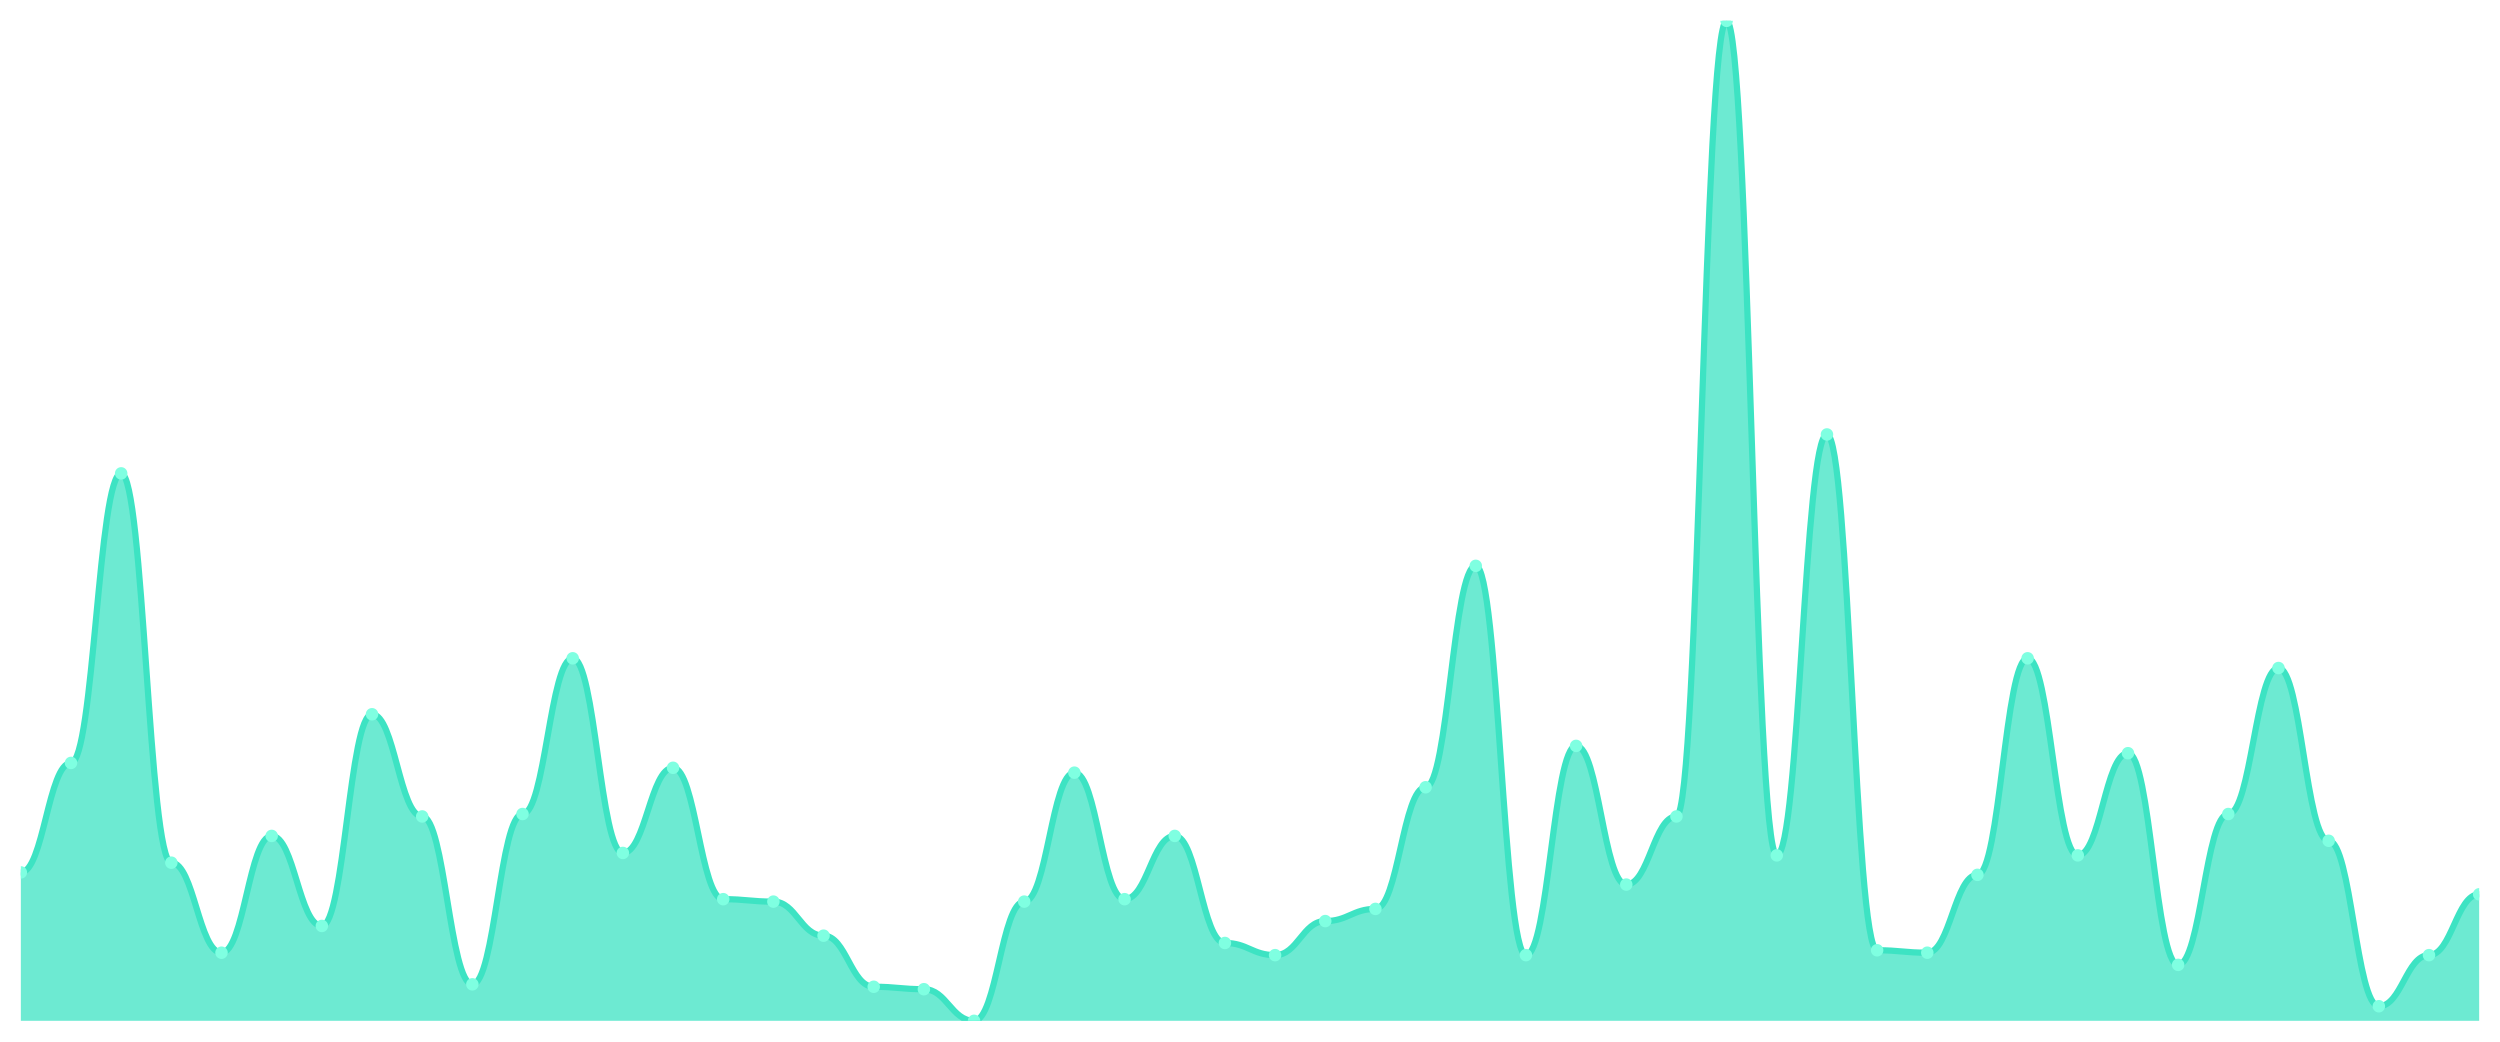
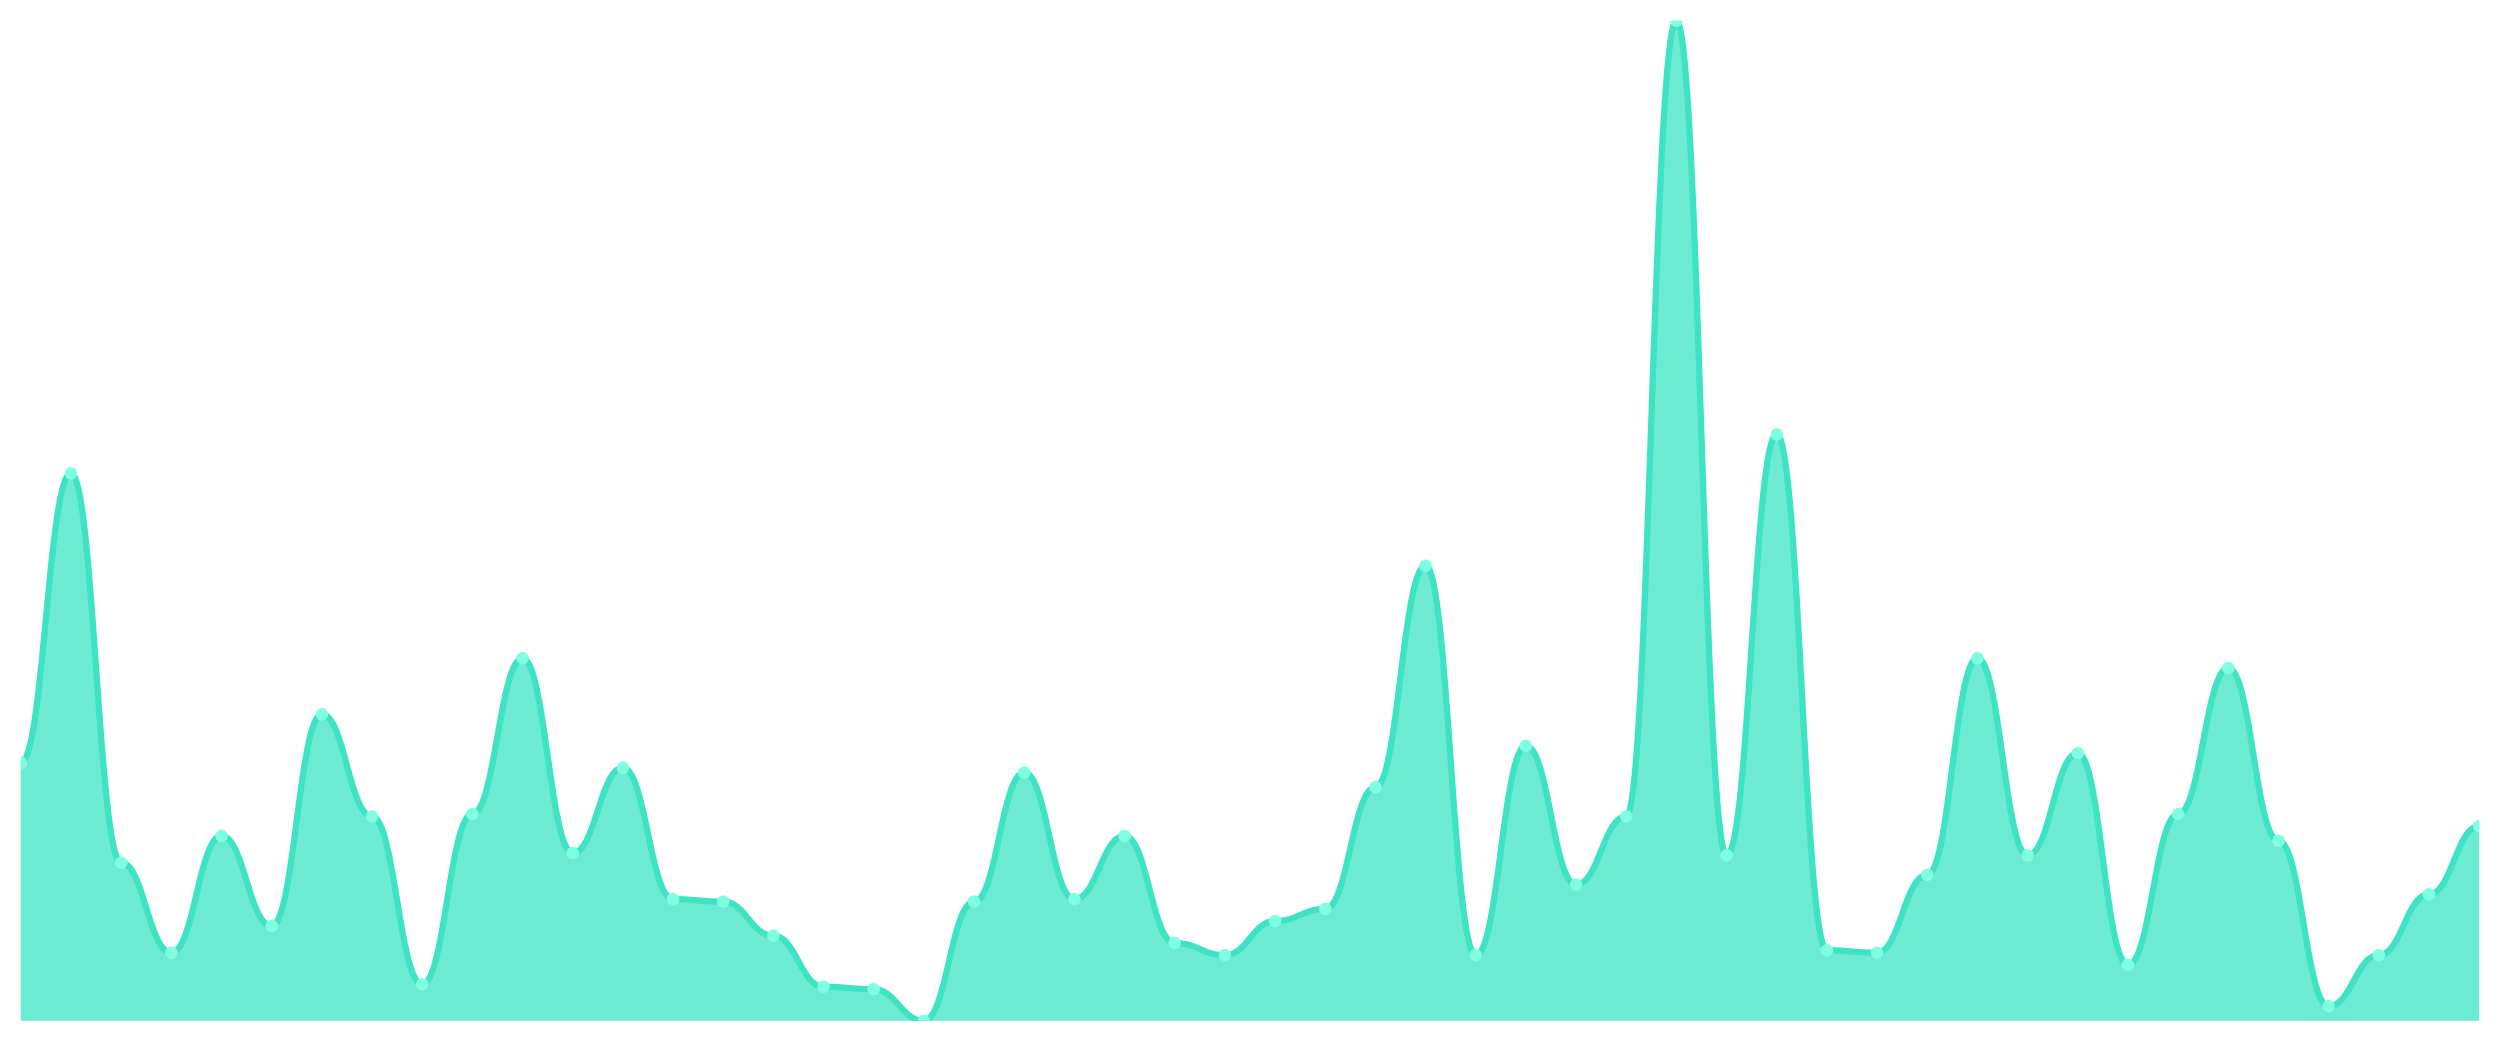
<svg xmlns="http://www.w3.org/2000/svg" viewBox="0 0 1200 500" width="1200" height="500">
  <defs>
    <clipPath id="c">
      <rect x="10" y="10" width="1180" height="480" />
    </clipPath>
  </defs>
  <rect width="1200" height="500" fill="none" />
  <g clip-path="url(#c)">
-     <path d="M 10,490 L 10,418.759 C 20.837,418.759 23.245,366.204 34.082,366.204 C 44.918,366.204 47.327,227.226 58.163,227.226 C 69,227.226 71.408,414.088 82.245,414.088 C 93.082,414.088 95.49,457.299 106.327,457.299 C 117.163,457.299 119.571,401.241 130.408,401.241 C 141.245,401.241 143.653,444.453 154.49,444.453 C 165.327,444.453 167.735,342.847 178.571,342.847 C 189.408,342.847 191.816,391.898 202.653,391.898 C 213.49,391.898 215.898,472.482 226.735,472.482 C 237.571,472.482 239.98,390.73 250.816,390.73 C 261.653,390.73 264.061,315.985 274.898,315.985 C 285.735,315.985 288.143,409.416 298.98,409.416 C 309.816,409.416 312.224,368.54 323.061,368.54 C 333.898,368.54 336.306,431.606 347.143,431.606 C 357.98,431.606 360.388,432.774 371.224,432.774 C 382.061,432.774 384.469,449.124 395.306,449.124 C 406.143,449.124 408.551,473.65 419.388,473.65 C 430.224,473.65 432.633,474.818 443.469,474.818 C 454.306,474.818 456.714,490 467.551,490 C 478.388,490 480.796,432.774 491.633,432.774 C 502.469,432.774 504.878,370.876 515.714,370.876 C 526.551,370.876 528.959,431.606 539.796,431.606 C 550.633,431.606 553.041,401.241 563.878,401.241 C 574.714,401.241 577.122,452.628 587.959,452.628 C 598.796,452.628 601.204,458.467 612.041,458.467 C 622.878,458.467 625.286,442.117 636.122,442.117 C 646.959,442.117 649.367,436.277 660.204,436.277 C 671.041,436.277 673.449,377.883 684.286,377.883 C 695.122,377.883 697.531,271.606 708.367,271.606 C 719.204,271.606 721.612,458.467 732.449,458.467 C 743.286,458.467 745.694,358.029 756.531,358.029 C 767.367,358.029 769.776,424.599 780.612,424.599 C 791.449,424.599 793.857,391.898 804.694,391.898 C 815.531,391.898 817.939,10 828.776,10 C 839.612,10 842.02,410.584 852.857,410.584 C 863.694,410.584 866.102,208.54 876.939,208.54 C 887.776,208.54 890.184,456.131 901.02,456.131 C 911.857,456.131 914.265,457.299 925.102,457.299 C 935.939,457.299 938.347,419.927 949.184,419.927 C 960.02,419.927 962.429,315.985 973.265,315.985 C 984.102,315.985 986.51,410.584 997.347,410.584 C 1008.184,410.584 1010.592,361.533 1021.429,361.533 C 1032.265,361.533 1034.673,463.139 1045.51,463.139 C 1056.347,463.139 1058.755,390.73 1069.592,390.73 C 1080.429,390.73 1082.837,320.657 1093.673,320.657 C 1104.51,320.657 1106.918,403.577 1117.755,403.577 C 1128.592,403.577 1131,482.993 1141.837,482.993 C 1152.673,482.993 1155.082,458.467 1165.918,458.467 C 1176.755,458.467 1179.163,429.27 1190,429.27 L 1190,490 Z" fill="rgba(61,227,195,0.75)" />
-     <path d="M 10,418.759 C 20.837,418.759 23.245,366.204 34.082,366.204 C 44.918,366.204 47.327,227.226 58.163,227.226 C 69,227.226 71.408,414.088 82.245,414.088 C 93.082,414.088 95.49,457.299 106.327,457.299 C 117.163,457.299 119.571,401.241 130.408,401.241 C 141.245,401.241 143.653,444.453 154.49,444.453 C 165.327,444.453 167.735,342.847 178.571,342.847 C 189.408,342.847 191.816,391.898 202.653,391.898 C 213.49,391.898 215.898,472.482 226.735,472.482 C 237.571,472.482 239.98,390.73 250.816,390.73 C 261.653,390.73 264.061,315.985 274.898,315.985 C 285.735,315.985 288.143,409.416 298.98,409.416 C 309.816,409.416 312.224,368.54 323.061,368.54 C 333.898,368.54 336.306,431.606 347.143,431.606 C 357.98,431.606 360.388,432.774 371.224,432.774 C 382.061,432.774 384.469,449.124 395.306,449.124 C 406.143,449.124 408.551,473.65 419.388,473.65 C 430.224,473.65 432.633,474.818 443.469,474.818 C 454.306,474.818 456.714,490 467.551,490 C 478.388,490 480.796,432.774 491.633,432.774 C 502.469,432.774 504.878,370.876 515.714,370.876 C 526.551,370.876 528.959,431.606 539.796,431.606 C 550.633,431.606 553.041,401.241 563.878,401.241 C 574.714,401.241 577.122,452.628 587.959,452.628 C 598.796,452.628 601.204,458.467 612.041,458.467 C 622.878,458.467 625.286,442.117 636.122,442.117 C 646.959,442.117 649.367,436.277 660.204,436.277 C 671.041,436.277 673.449,377.883 684.286,377.883 C 695.122,377.883 697.531,271.606 708.367,271.606 C 719.204,271.606 721.612,458.467 732.449,458.467 C 743.286,458.467 745.694,358.029 756.531,358.029 C 767.367,358.029 769.776,424.599 780.612,424.599 C 791.449,424.599 793.857,391.898 804.694,391.898 C 815.531,391.898 817.939,10 828.776,10 C 839.612,10 842.02,410.584 852.857,410.584 C 863.694,410.584 866.102,208.54 876.939,208.54 C 887.776,208.54 890.184,456.131 901.02,456.131 C 911.857,456.131 914.265,457.299 925.102,457.299 C 935.939,457.299 938.347,419.927 949.184,419.927 C 960.02,419.927 962.429,315.985 973.265,315.985 C 984.102,315.985 986.51,410.584 997.347,410.584 C 1008.184,410.584 1010.592,361.533 1021.429,361.533 C 1032.265,361.533 1034.673,463.139 1045.51,463.139 C 1056.347,463.139 1058.755,390.73 1069.592,390.73 C 1080.429,390.73 1082.837,320.657 1093.673,320.657 C 1104.51,320.657 1106.918,403.577 1117.755,403.577 C 1128.592,403.577 1131,482.993 1141.837,482.993 C 1152.673,482.993 1155.082,458.467 1165.918,458.467 C 1176.755,458.467 1179.163,429.27 1190,429.27" fill="none" stroke="#3de3c3" stroke-width="3" stroke-linecap="round" stroke-linejoin="round" />
-     <circle cx="10" cy="418.759" r="3" fill="#7fffe1" />
-     <circle cx="34.082" cy="366.204" r="3" fill="#7fffe1" />
-     <circle cx="58.163" cy="227.226" r="3" fill="#7fffe1" />
-     <circle cx="82.245" cy="414.088" r="3" fill="#7fffe1" />
-     <circle cx="106.327" cy="457.299" r="3" fill="#7fffe1" />
-     <circle cx="130.408" cy="401.241" r="3" fill="#7fffe1" />
-     <circle cx="154.49" cy="444.453" r="3" fill="#7fffe1" />
-     <circle cx="178.571" cy="342.847" r="3" fill="#7fffe1" />
-     <circle cx="202.653" cy="391.898" r="3" fill="#7fffe1" />
-     <circle cx="226.735" cy="472.482" r="3" fill="#7fffe1" />
-     <circle cx="250.816" cy="390.73" r="3" fill="#7fffe1" />
-     <circle cx="274.898" cy="315.985" r="3" fill="#7fffe1" />
-     <circle cx="298.98" cy="409.416" r="3" fill="#7fffe1" />
-     <circle cx="323.061" cy="368.54" r="3" fill="#7fffe1" />
-     <circle cx="347.143" cy="431.606" r="3" fill="#7fffe1" />
-     <circle cx="371.224" cy="432.774" r="3" fill="#7fffe1" />
-     <circle cx="395.306" cy="449.124" r="3" fill="#7fffe1" />
-     <circle cx="419.388" cy="473.65" r="3" fill="#7fffe1" />
-     <circle cx="443.469" cy="474.818" r="3" fill="#7fffe1" />
-     <circle cx="467.551" cy="490" r="3" fill="#7fffe1" />
-     <circle cx="491.633" cy="432.774" r="3" fill="#7fffe1" />
-     <circle cx="515.714" cy="370.876" r="3" fill="#7fffe1" />
-     <circle cx="539.796" cy="431.606" r="3" fill="#7fffe1" />
-     <circle cx="563.878" cy="401.241" r="3" fill="#7fffe1" />
-     <circle cx="587.959" cy="452.628" r="3" fill="#7fffe1" />
-     <circle cx="612.041" cy="458.467" r="3" fill="#7fffe1" />
-     <circle cx="636.122" cy="442.117" r="3" fill="#7fffe1" />
-     <circle cx="660.204" cy="436.277" r="3" fill="#7fffe1" />
-     <circle cx="684.286" cy="377.883" r="3" fill="#7fffe1" />
-     <circle cx="708.367" cy="271.606" r="3" fill="#7fffe1" />
-     <circle cx="732.449" cy="458.467" r="3" fill="#7fffe1" />
-     <circle cx="756.531" cy="358.029" r="3" fill="#7fffe1" />
-     <circle cx="780.612" cy="424.599" r="3" fill="#7fffe1" />
-     <circle cx="804.694" cy="391.898" r="3" fill="#7fffe1" />
-     <circle cx="828.776" cy="10" r="3" fill="#7fffe1" />
-     <circle cx="852.857" cy="410.584" r="3" fill="#7fffe1" />
-     <circle cx="876.939" cy="208.54" r="3" fill="#7fffe1" />
-     <circle cx="901.02" cy="456.131" r="3" fill="#7fffe1" />
-     <circle cx="925.102" cy="457.299" r="3" fill="#7fffe1" />
-     <circle cx="949.184" cy="419.927" r="3" fill="#7fffe1" />
-     <circle cx="973.265" cy="315.985" r="3" fill="#7fffe1" />
-     <circle cx="997.347" cy="410.584" r="3" fill="#7fffe1" />
-     <circle cx="1021.429" cy="361.533" r="3" fill="#7fffe1" />
-     <circle cx="1045.51" cy="463.139" r="3" fill="#7fffe1" />
-     <circle cx="1069.592" cy="390.73" r="3" fill="#7fffe1" />
-     <circle cx="1093.673" cy="320.657" r="3" fill="#7fffe1" />
-     <circle cx="1117.755" cy="403.577" r="3" fill="#7fffe1" />
-     <circle cx="1141.837" cy="482.993" r="3" fill="#7fffe1" />
-     <circle cx="1165.918" cy="458.467" r="3" fill="#7fffe1" />
-     <circle cx="1190" cy="429.27" r="3" fill="#7fffe1" />
+     <path d="M 10,490 L 10,366.204 C 20.837,366.204 23.245,227.226 34.082,227.226 C 44.918,227.226 47.327,414.088 58.163,414.088 C 69,414.088 71.408,457.299 82.245,457.299 C 93.082,457.299 95.49,401.241 106.327,401.241 C 117.163,401.241 119.571,444.453 130.408,444.453 C 141.245,444.453 143.653,342.847 154.49,342.847 C 165.327,342.847 167.735,391.898 178.571,391.898 C 189.408,391.898 191.816,472.482 202.653,472.482 C 213.49,472.482 215.898,390.73 226.735,390.73 C 237.571,390.73 239.98,315.985 250.816,315.985 C 261.653,315.985 264.061,409.416 274.898,409.416 C 285.735,409.416 288.143,368.54 298.98,368.54 C 309.816,368.54 312.224,431.606 323.061,431.606 C 333.898,431.606 336.306,432.774 347.143,432.774 C 357.98,432.774 360.388,449.124 371.224,449.124 C 382.061,449.124 384.469,473.65 395.306,473.65 C 406.143,473.65 408.551,474.818 419.388,474.818 C 430.224,474.818 432.633,490 443.469,490 C 454.306,490 456.714,432.774 467.551,432.774 C 478.388,432.774 480.796,370.876 491.633,370.876 C 502.469,370.876 504.878,431.606 515.714,431.606 C 526.551,431.606 528.959,401.241 539.796,401.241 C 550.633,401.241 553.041,452.628 563.878,452.628 C 574.714,452.628 577.122,458.467 587.959,458.467 C 598.796,458.467 601.204,442.117 612.041,442.117 C 622.878,442.117 625.286,436.277 636.122,436.277 C 646.959,436.277 649.367,377.883 660.204,377.883 C 671.041,377.883 673.449,271.606 684.286,271.606 C 695.122,271.606 697.531,458.467 708.367,458.467 C 719.204,458.467 721.612,358.029 732.449,358.029 C 743.286,358.029 745.694,424.599 756.531,424.599 C 767.367,424.599 769.776,391.898 780.612,391.898 C 791.449,391.898 793.857,10 804.694,10 C 815.531,10 817.939,410.584 828.776,410.584 C 839.612,410.584 842.02,208.54 852.857,208.54 C 863.694,208.54 866.102,456.131 876.939,456.131 C 887.776,456.131 890.184,457.299 901.02,457.299 C 911.857,457.299 914.265,419.927 925.102,419.927 C 935.939,419.927 938.347,315.985 949.184,315.985 C 960.02,315.985 962.429,410.584 973.265,410.584 C 984.102,410.584 986.51,361.533 997.347,361.533 C 1008.184,361.533 1010.592,463.139 1021.429,463.139 C 1032.265,463.139 1034.673,390.73 1045.51,390.73 C 1056.347,390.73 1058.755,320.657 1069.592,320.657 C 1080.429,320.657 1082.837,403.577 1093.673,403.577 C 1104.51,403.577 1106.918,482.993 1117.755,482.993 C 1128.592,482.993 1131,458.467 1141.837,458.467 C 1152.673,458.467 1155.082,429.27 1165.918,429.27 C 1176.755,429.27 1179.163,396.569 1190,396.569 L 1190,490 Z" fill="rgba(61,227,195,0.75)" />
+     <path d="M 10,366.204 C 20.837,366.204 23.245,227.226 34.082,227.226 C 44.918,227.226 47.327,414.088 58.163,414.088 C 69,414.088 71.408,457.299 82.245,457.299 C 93.082,457.299 95.49,401.241 106.327,401.241 C 117.163,401.241 119.571,444.453 130.408,444.453 C 141.245,444.453 143.653,342.847 154.49,342.847 C 165.327,342.847 167.735,391.898 178.571,391.898 C 189.408,391.898 191.816,472.482 202.653,472.482 C 213.49,472.482 215.898,390.73 226.735,390.73 C 237.571,390.73 239.98,315.985 250.816,315.985 C 261.653,315.985 264.061,409.416 274.898,409.416 C 285.735,409.416 288.143,368.54 298.98,368.54 C 309.816,368.54 312.224,431.606 323.061,431.606 C 333.898,431.606 336.306,432.774 347.143,432.774 C 357.98,432.774 360.388,449.124 371.224,449.124 C 382.061,449.124 384.469,473.65 395.306,473.65 C 406.143,473.65 408.551,474.818 419.388,474.818 C 430.224,474.818 432.633,490 443.469,490 C 454.306,490 456.714,432.774 467.551,432.774 C 478.388,432.774 480.796,370.876 491.633,370.876 C 502.469,370.876 504.878,431.606 515.714,431.606 C 526.551,431.606 528.959,401.241 539.796,401.241 C 550.633,401.241 553.041,452.628 563.878,452.628 C 574.714,452.628 577.122,458.467 587.959,458.467 C 598.796,458.467 601.204,442.117 612.041,442.117 C 622.878,442.117 625.286,436.277 636.122,436.277 C 646.959,436.277 649.367,377.883 660.204,377.883 C 671.041,377.883 673.449,271.606 684.286,271.606 C 695.122,271.606 697.531,458.467 708.367,458.467 C 719.204,458.467 721.612,358.029 732.449,358.029 C 743.286,358.029 745.694,424.599 756.531,424.599 C 767.367,424.599 769.776,391.898 780.612,391.898 C 791.449,391.898 793.857,10 804.694,10 C 815.531,10 817.939,410.584 828.776,410.584 C 839.612,410.584 842.02,208.54 852.857,208.54 C 863.694,208.54 866.102,456.131 876.939,456.131 C 887.776,456.131 890.184,457.299 901.02,457.299 C 911.857,457.299 914.265,419.927 925.102,419.927 C 935.939,419.927 938.347,315.985 949.184,315.985 C 960.02,315.985 962.429,410.584 973.265,410.584 C 984.102,410.584 986.51,361.533 997.347,361.533 C 1008.184,361.533 1010.592,463.139 1021.429,463.139 C 1032.265,463.139 1034.673,390.73 1045.51,390.73 C 1056.347,390.73 1058.755,320.657 1069.592,320.657 C 1080.429,320.657 1082.837,403.577 1093.673,403.577 C 1104.51,403.577 1106.918,482.993 1117.755,482.993 C 1128.592,482.993 1131,458.467 1141.837,458.467 C 1152.673,458.467 1155.082,429.27 1165.918,429.27 C 1176.755,429.27 1179.163,396.569 1190,396.569" fill="none" stroke="#3de3c3" stroke-width="3" stroke-linecap="round" stroke-linejoin="round" />
+     <circle cx="10" cy="366.204" r="3" fill="#7fffe1" />
+     <circle cx="34.082" cy="227.226" r="3" fill="#7fffe1" />
+     <circle cx="58.163" cy="414.088" r="3" fill="#7fffe1" />
+     <circle cx="82.245" cy="457.299" r="3" fill="#7fffe1" />
+     <circle cx="106.327" cy="401.241" r="3" fill="#7fffe1" />
+     <circle cx="130.408" cy="444.453" r="3" fill="#7fffe1" />
+     <circle cx="154.49" cy="342.847" r="3" fill="#7fffe1" />
+     <circle cx="178.571" cy="391.898" r="3" fill="#7fffe1" />
+     <circle cx="202.653" cy="472.482" r="3" fill="#7fffe1" />
+     <circle cx="226.735" cy="390.73" r="3" fill="#7fffe1" />
+     <circle cx="250.816" cy="315.985" r="3" fill="#7fffe1" />
+     <circle cx="274.898" cy="409.416" r="3" fill="#7fffe1" />
+     <circle cx="298.98" cy="368.54" r="3" fill="#7fffe1" />
+     <circle cx="323.061" cy="431.606" r="3" fill="#7fffe1" />
+     <circle cx="347.143" cy="432.774" r="3" fill="#7fffe1" />
+     <circle cx="371.224" cy="449.124" r="3" fill="#7fffe1" />
+     <circle cx="395.306" cy="473.65" r="3" fill="#7fffe1" />
+     <circle cx="419.388" cy="474.818" r="3" fill="#7fffe1" />
+     <circle cx="443.469" cy="490" r="3" fill="#7fffe1" />
+     <circle cx="467.551" cy="432.774" r="3" fill="#7fffe1" />
+     <circle cx="491.633" cy="370.876" r="3" fill="#7fffe1" />
+     <circle cx="515.714" cy="431.606" r="3" fill="#7fffe1" />
+     <circle cx="539.796" cy="401.241" r="3" fill="#7fffe1" />
+     <circle cx="563.878" cy="452.628" r="3" fill="#7fffe1" />
+     <circle cx="587.959" cy="458.467" r="3" fill="#7fffe1" />
+     <circle cx="612.041" cy="442.117" r="3" fill="#7fffe1" />
+     <circle cx="636.122" cy="436.277" r="3" fill="#7fffe1" />
+     <circle cx="660.204" cy="377.883" r="3" fill="#7fffe1" />
+     <circle cx="684.286" cy="271.606" r="3" fill="#7fffe1" />
+     <circle cx="708.367" cy="458.467" r="3" fill="#7fffe1" />
+     <circle cx="732.449" cy="358.029" r="3" fill="#7fffe1" />
+     <circle cx="756.531" cy="424.599" r="3" fill="#7fffe1" />
+     <circle cx="780.612" cy="391.898" r="3" fill="#7fffe1" />
+     <circle cx="804.694" cy="10" r="3" fill="#7fffe1" />
+     <circle cx="828.776" cy="410.584" r="3" fill="#7fffe1" />
+     <circle cx="852.857" cy="208.54" r="3" fill="#7fffe1" />
+     <circle cx="876.939" cy="456.131" r="3" fill="#7fffe1" />
+     <circle cx="901.02" cy="457.299" r="3" fill="#7fffe1" />
+     <circle cx="925.102" cy="419.927" r="3" fill="#7fffe1" />
+     <circle cx="949.184" cy="315.985" r="3" fill="#7fffe1" />
+     <circle cx="973.265" cy="410.584" r="3" fill="#7fffe1" />
+     <circle cx="997.347" cy="361.533" r="3" fill="#7fffe1" />
+     <circle cx="1021.429" cy="463.139" r="3" fill="#7fffe1" />
+     <circle cx="1045.51" cy="390.73" r="3" fill="#7fffe1" />
+     <circle cx="1069.592" cy="320.657" r="3" fill="#7fffe1" />
+     <circle cx="1093.673" cy="403.577" r="3" fill="#7fffe1" />
+     <circle cx="1117.755" cy="482.993" r="3" fill="#7fffe1" />
+     <circle cx="1141.837" cy="458.467" r="3" fill="#7fffe1" />
+     <circle cx="1165.918" cy="429.27" r="3" fill="#7fffe1" />
+     <circle cx="1190" cy="396.569" r="3" fill="#7fffe1" />
  </g>
</svg>
